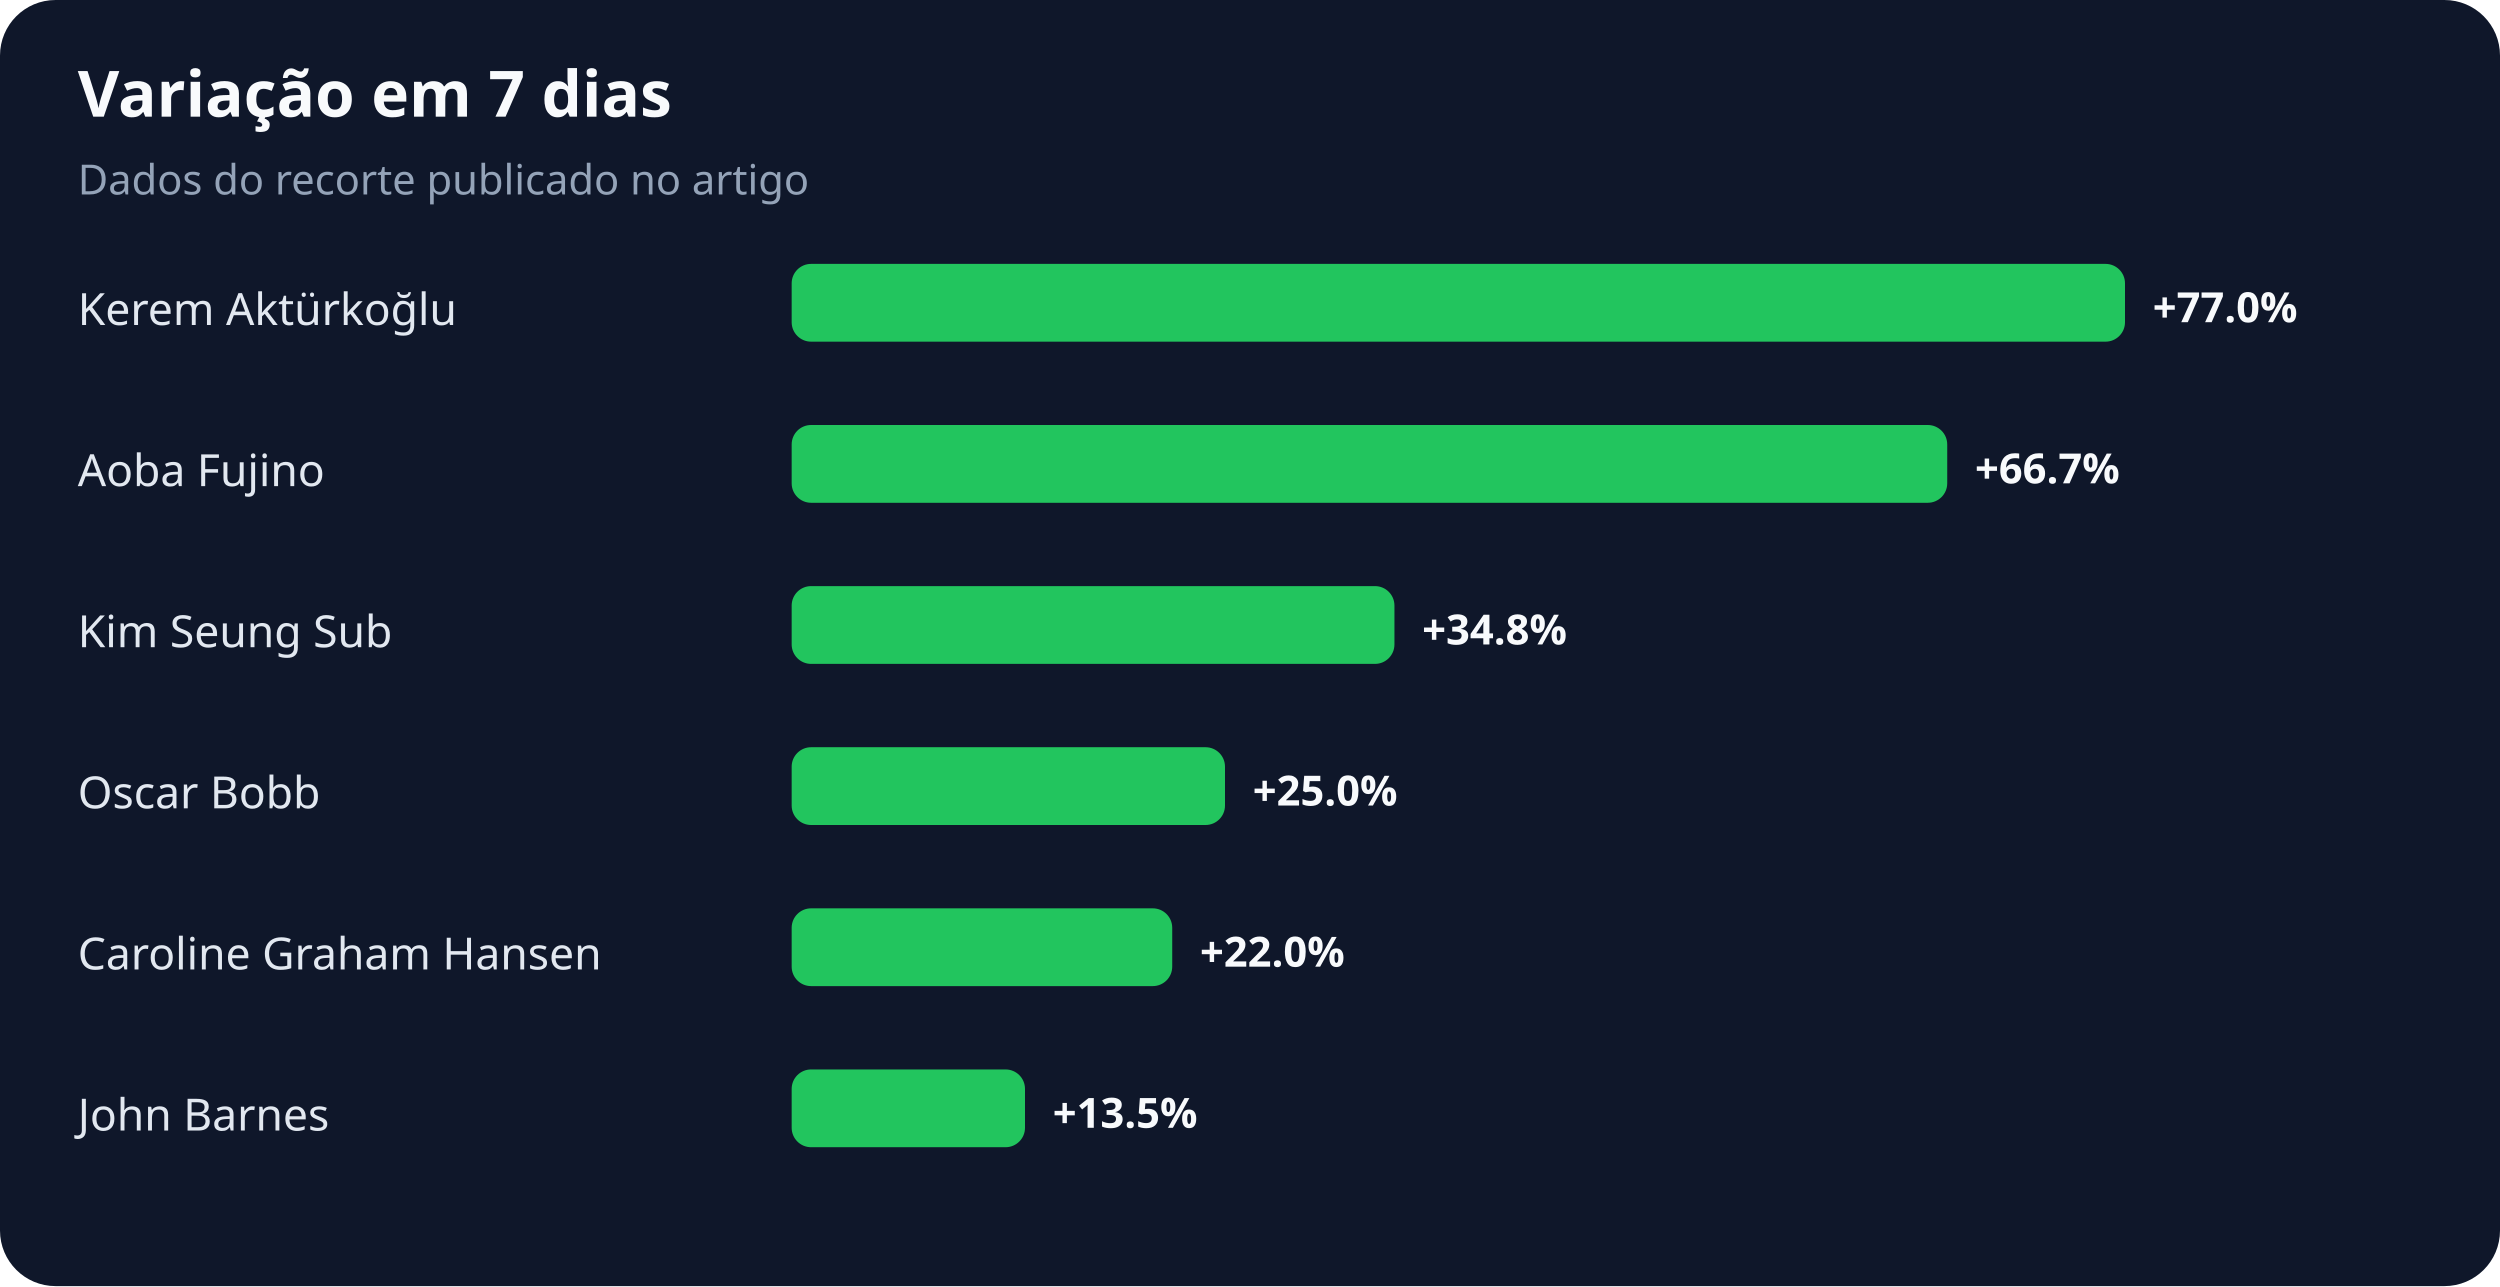
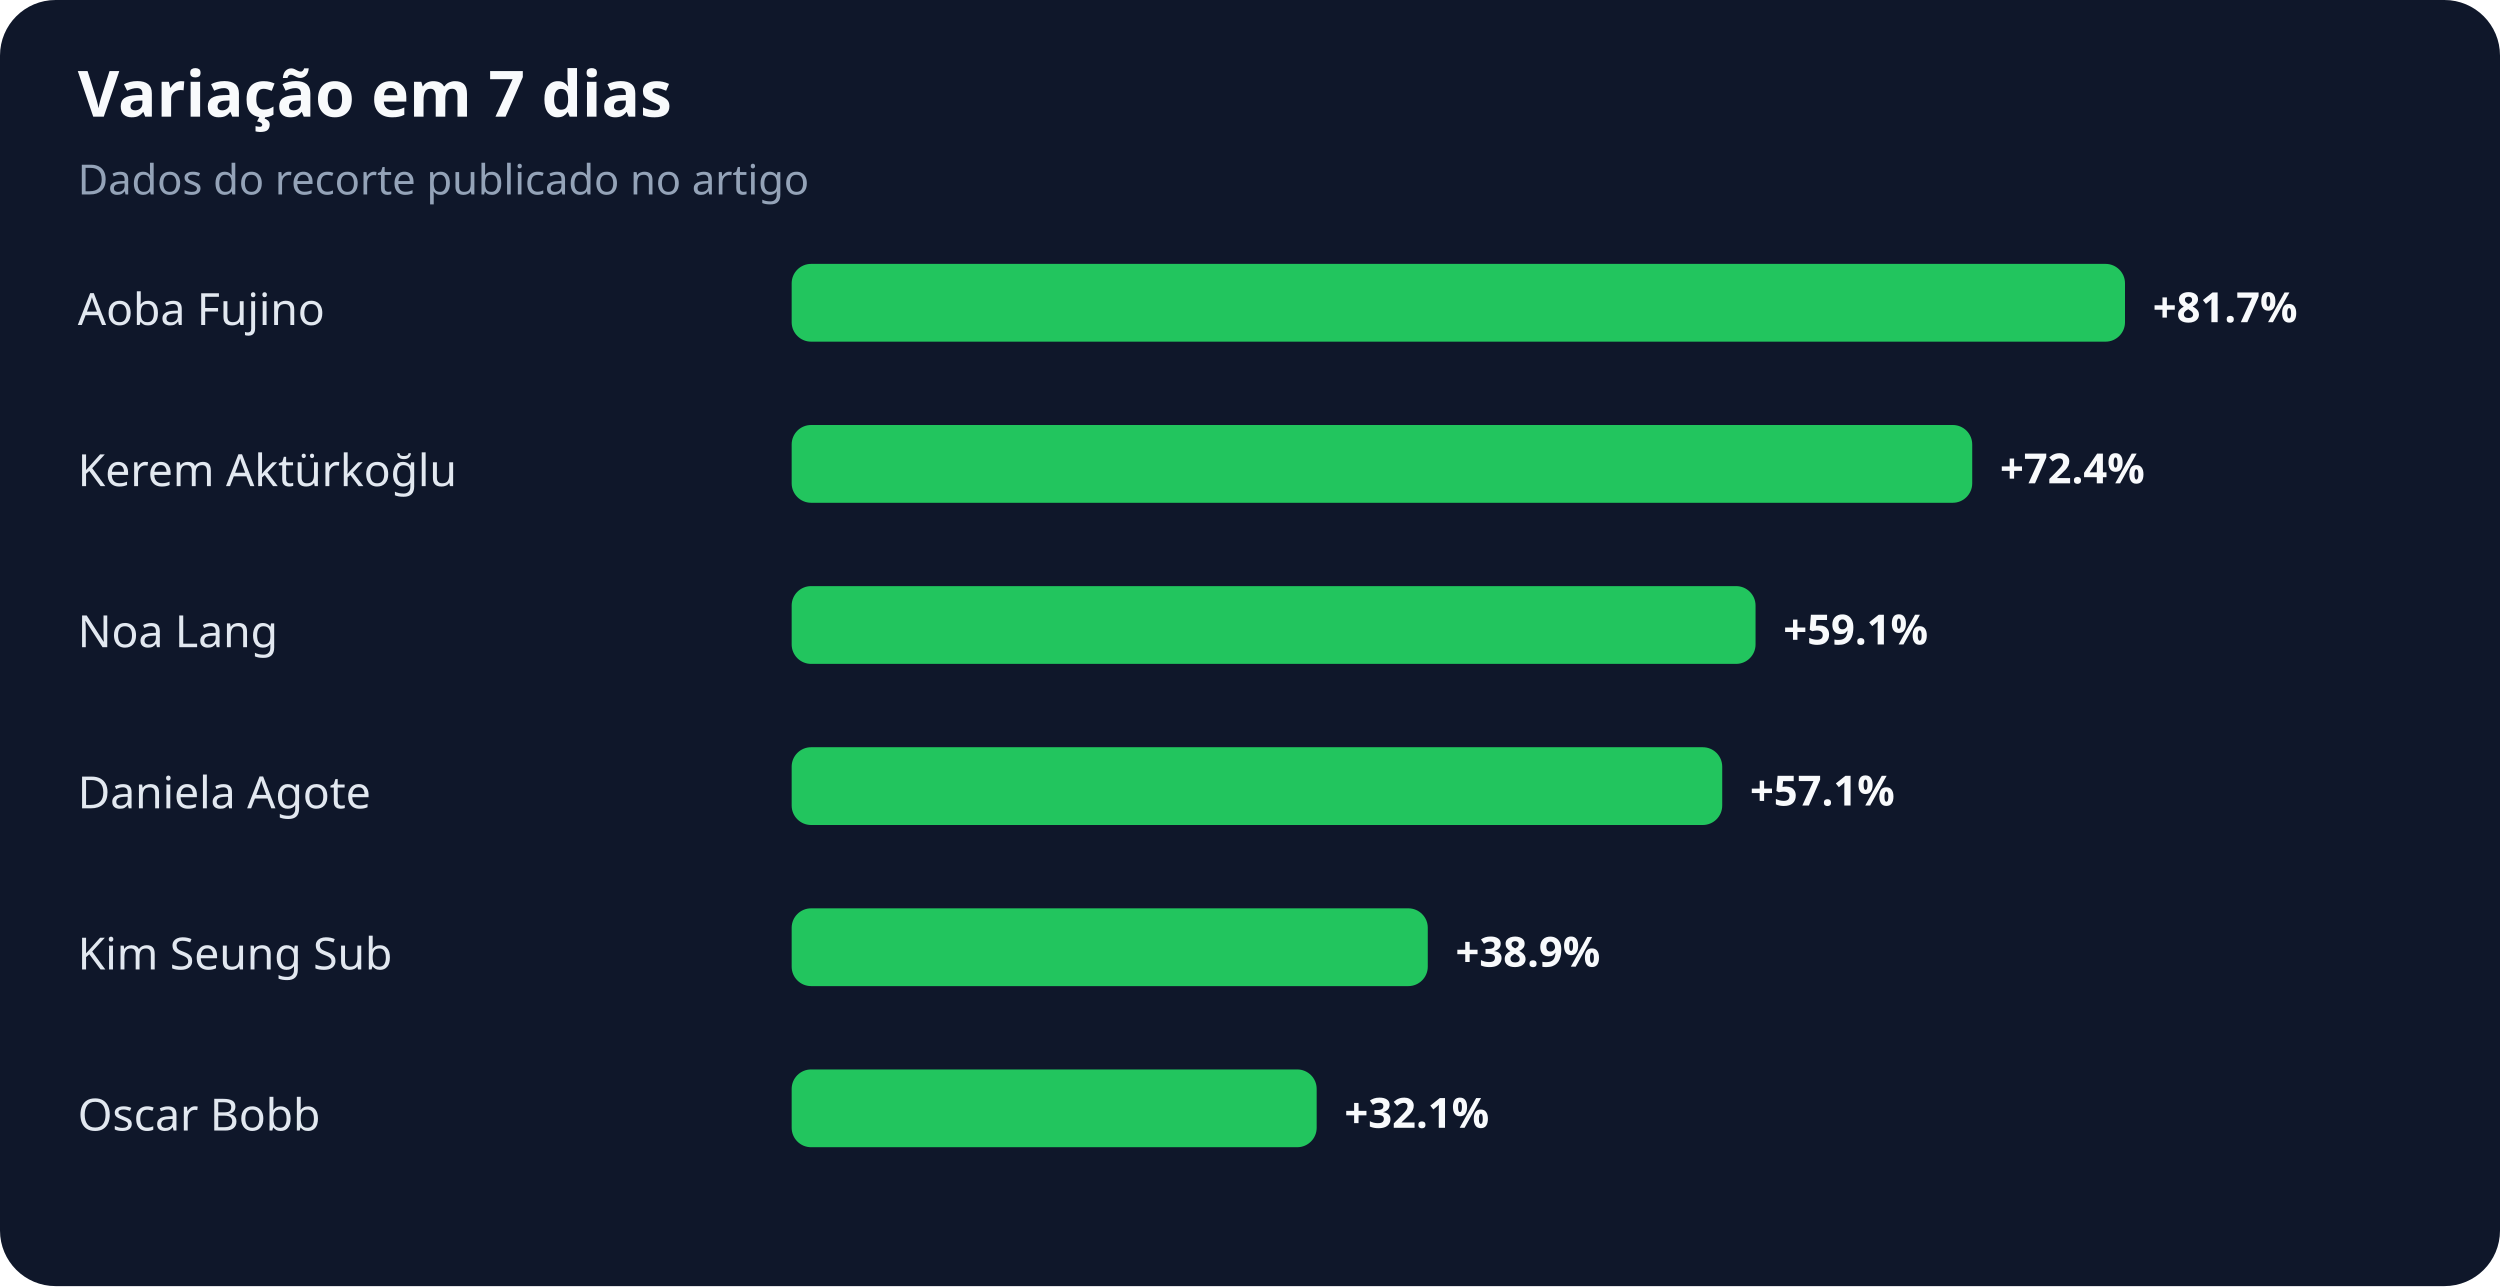
<svg xmlns="http://www.w3.org/2000/svg" width="900" height="463" viewBox="0 0 900 463" role="img" aria-labelledby="title desc">
  <rect width="100%" height="100%" rx="20" fill="#0f172a" />
  <text x="28" y="42" fill="#f8fafc" font-family="system-ui,sans-serif" font-size="23" font-weight="700">Variação em 7 dias</text>
  <text x="28" y="70" fill="#94a3b8" font-family="system-ui,sans-serif" font-size="15">Dados do recorte publicado no artigo</text>
-   <text x="28" y="117" fill="#e2e8f0" font-family="system-ui,sans-serif" font-size="16">Kerem Aktürkoğlu</text>
+   <text x="28" y="117" fill="#e2e8f0" font-family="system-ui,sans-serif" font-size="16">Aoba Fujino</text>
  <rect x="285" y="95" width="480" height="28" rx="7" fill="#22c55e" />
-   <text x="775" y="116" fill="#f8fafc" font-family="system-ui,sans-serif" font-size="15" font-weight="700">+77.0%</text>
-   <text x="28" y="175" fill="#e2e8f0" font-family="system-ui,sans-serif" font-size="16">Aoba Fujino</text>
-   <rect x="285" y="153" width="416" height="28" rx="7" fill="#22c55e" />
-   <text x="711" y="174" fill="#f8fafc" font-family="system-ui,sans-serif" font-size="15" font-weight="700">+66.7%</text>
-   <text x="28" y="233" fill="#e2e8f0" font-family="system-ui,sans-serif" font-size="16">Kim Seung Sub</text>
-   <rect x="285" y="211" width="217" height="28" rx="7" fill="#22c55e" />
-   <text x="512" y="232" fill="#f8fafc" font-family="system-ui,sans-serif" font-size="15" font-weight="700">+34.8%</text>
-   <text x="28" y="291" fill="#e2e8f0" font-family="system-ui,sans-serif" font-size="16">Oscar Bobb</text>
-   <rect x="285" y="269" width="156" height="28" rx="7" fill="#22c55e" />
-   <text x="451" y="290" fill="#f8fafc" font-family="system-ui,sans-serif" font-size="15" font-weight="700">+25.0%</text>
-   <text x="28" y="349" fill="#e2e8f0" font-family="system-ui,sans-serif" font-size="16">Caroline Graham Hansen</text>
-   <rect x="285" y="327" width="137" height="28" rx="7" fill="#22c55e" />
-   <text x="432" y="348" fill="#f8fafc" font-family="system-ui,sans-serif" font-size="15" font-weight="700">+22.0%</text>
-   <text x="28" y="407" fill="#e2e8f0" font-family="system-ui,sans-serif" font-size="16">John Barnes</text>
-   <rect x="285" y="385" width="84" height="28" rx="7" fill="#22c55e" />
-   <text x="379" y="406" fill="#f8fafc" font-family="system-ui,sans-serif" font-size="15" font-weight="700">+13.5%</text>
+   <text x="775" y="116" fill="#f8fafc" font-family="system-ui,sans-serif" font-size="15" font-weight="700">+81.7%</text>
+   <text x="28" y="175" fill="#e2e8f0" font-family="system-ui,sans-serif" font-size="16">Kerem Aktürkoğlu</text>
+   <rect x="285" y="153" width="425" height="28" rx="7" fill="#22c55e" />
+   <text x="720" y="174" fill="#f8fafc" font-family="system-ui,sans-serif" font-size="15" font-weight="700">+72.4%</text>
+   <text x="28" y="233" fill="#e2e8f0" font-family="system-ui,sans-serif" font-size="16">Noa Lang</text>
+   <rect x="285" y="211" width="347" height="28" rx="7" fill="#22c55e" />
+   <text x="642" y="232" fill="#f8fafc" font-family="system-ui,sans-serif" font-size="15" font-weight="700">+59.1%</text>
+   <text x="28" y="291" fill="#e2e8f0" font-family="system-ui,sans-serif" font-size="16">Daniela Agote</text>
+   <rect x="285" y="269" width="335" height="28" rx="7" fill="#22c55e" />
+   <text x="630" y="290" fill="#f8fafc" font-family="system-ui,sans-serif" font-size="15" font-weight="700">+57.1%</text>
+   <text x="28" y="349" fill="#e2e8f0" font-family="system-ui,sans-serif" font-size="16">Kim Seung Sub</text>
+   <rect x="285" y="327" width="229" height="28" rx="7" fill="#22c55e" />
+   <text x="524" y="348" fill="#f8fafc" font-family="system-ui,sans-serif" font-size="15" font-weight="700">+38.9%</text>
+   <text x="28" y="407" fill="#e2e8f0" font-family="system-ui,sans-serif" font-size="16">Oscar Bobb</text>
+   <rect x="285" y="385" width="189" height="28" rx="7" fill="#22c55e" />
+   <text x="484" y="406" fill="#f8fafc" font-family="system-ui,sans-serif" font-size="15" font-weight="700">+32.1%</text>
</svg>
